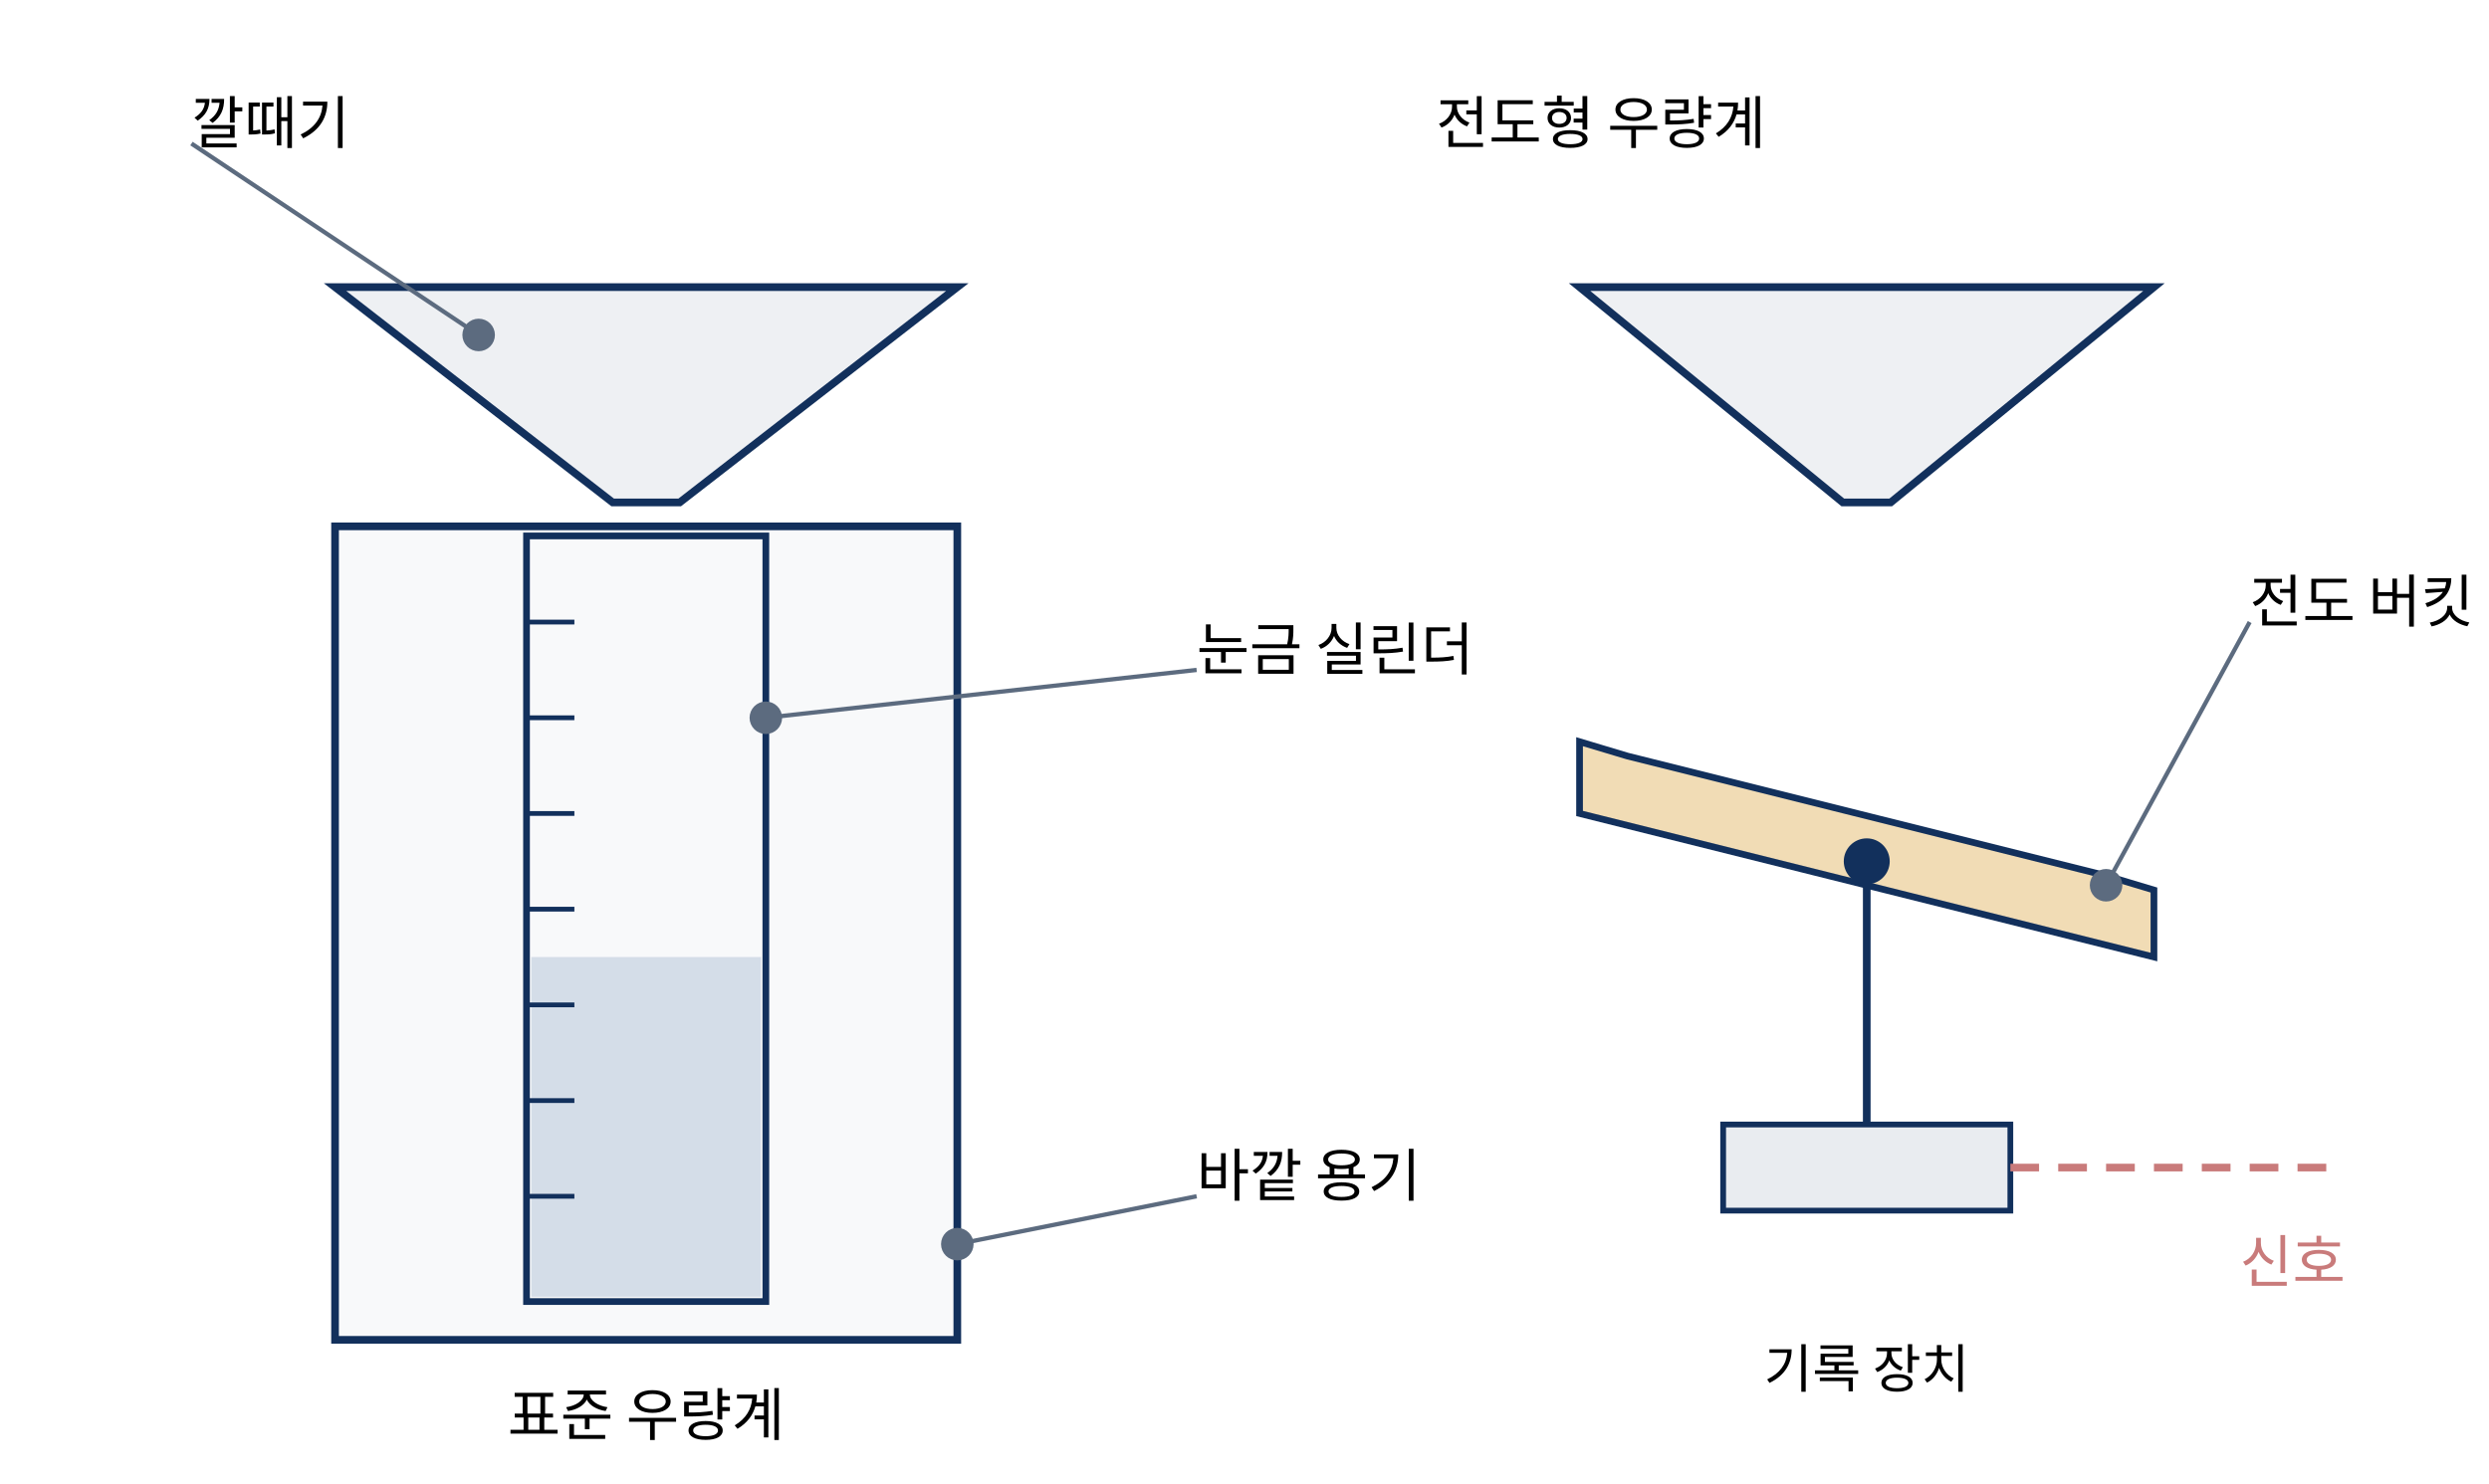
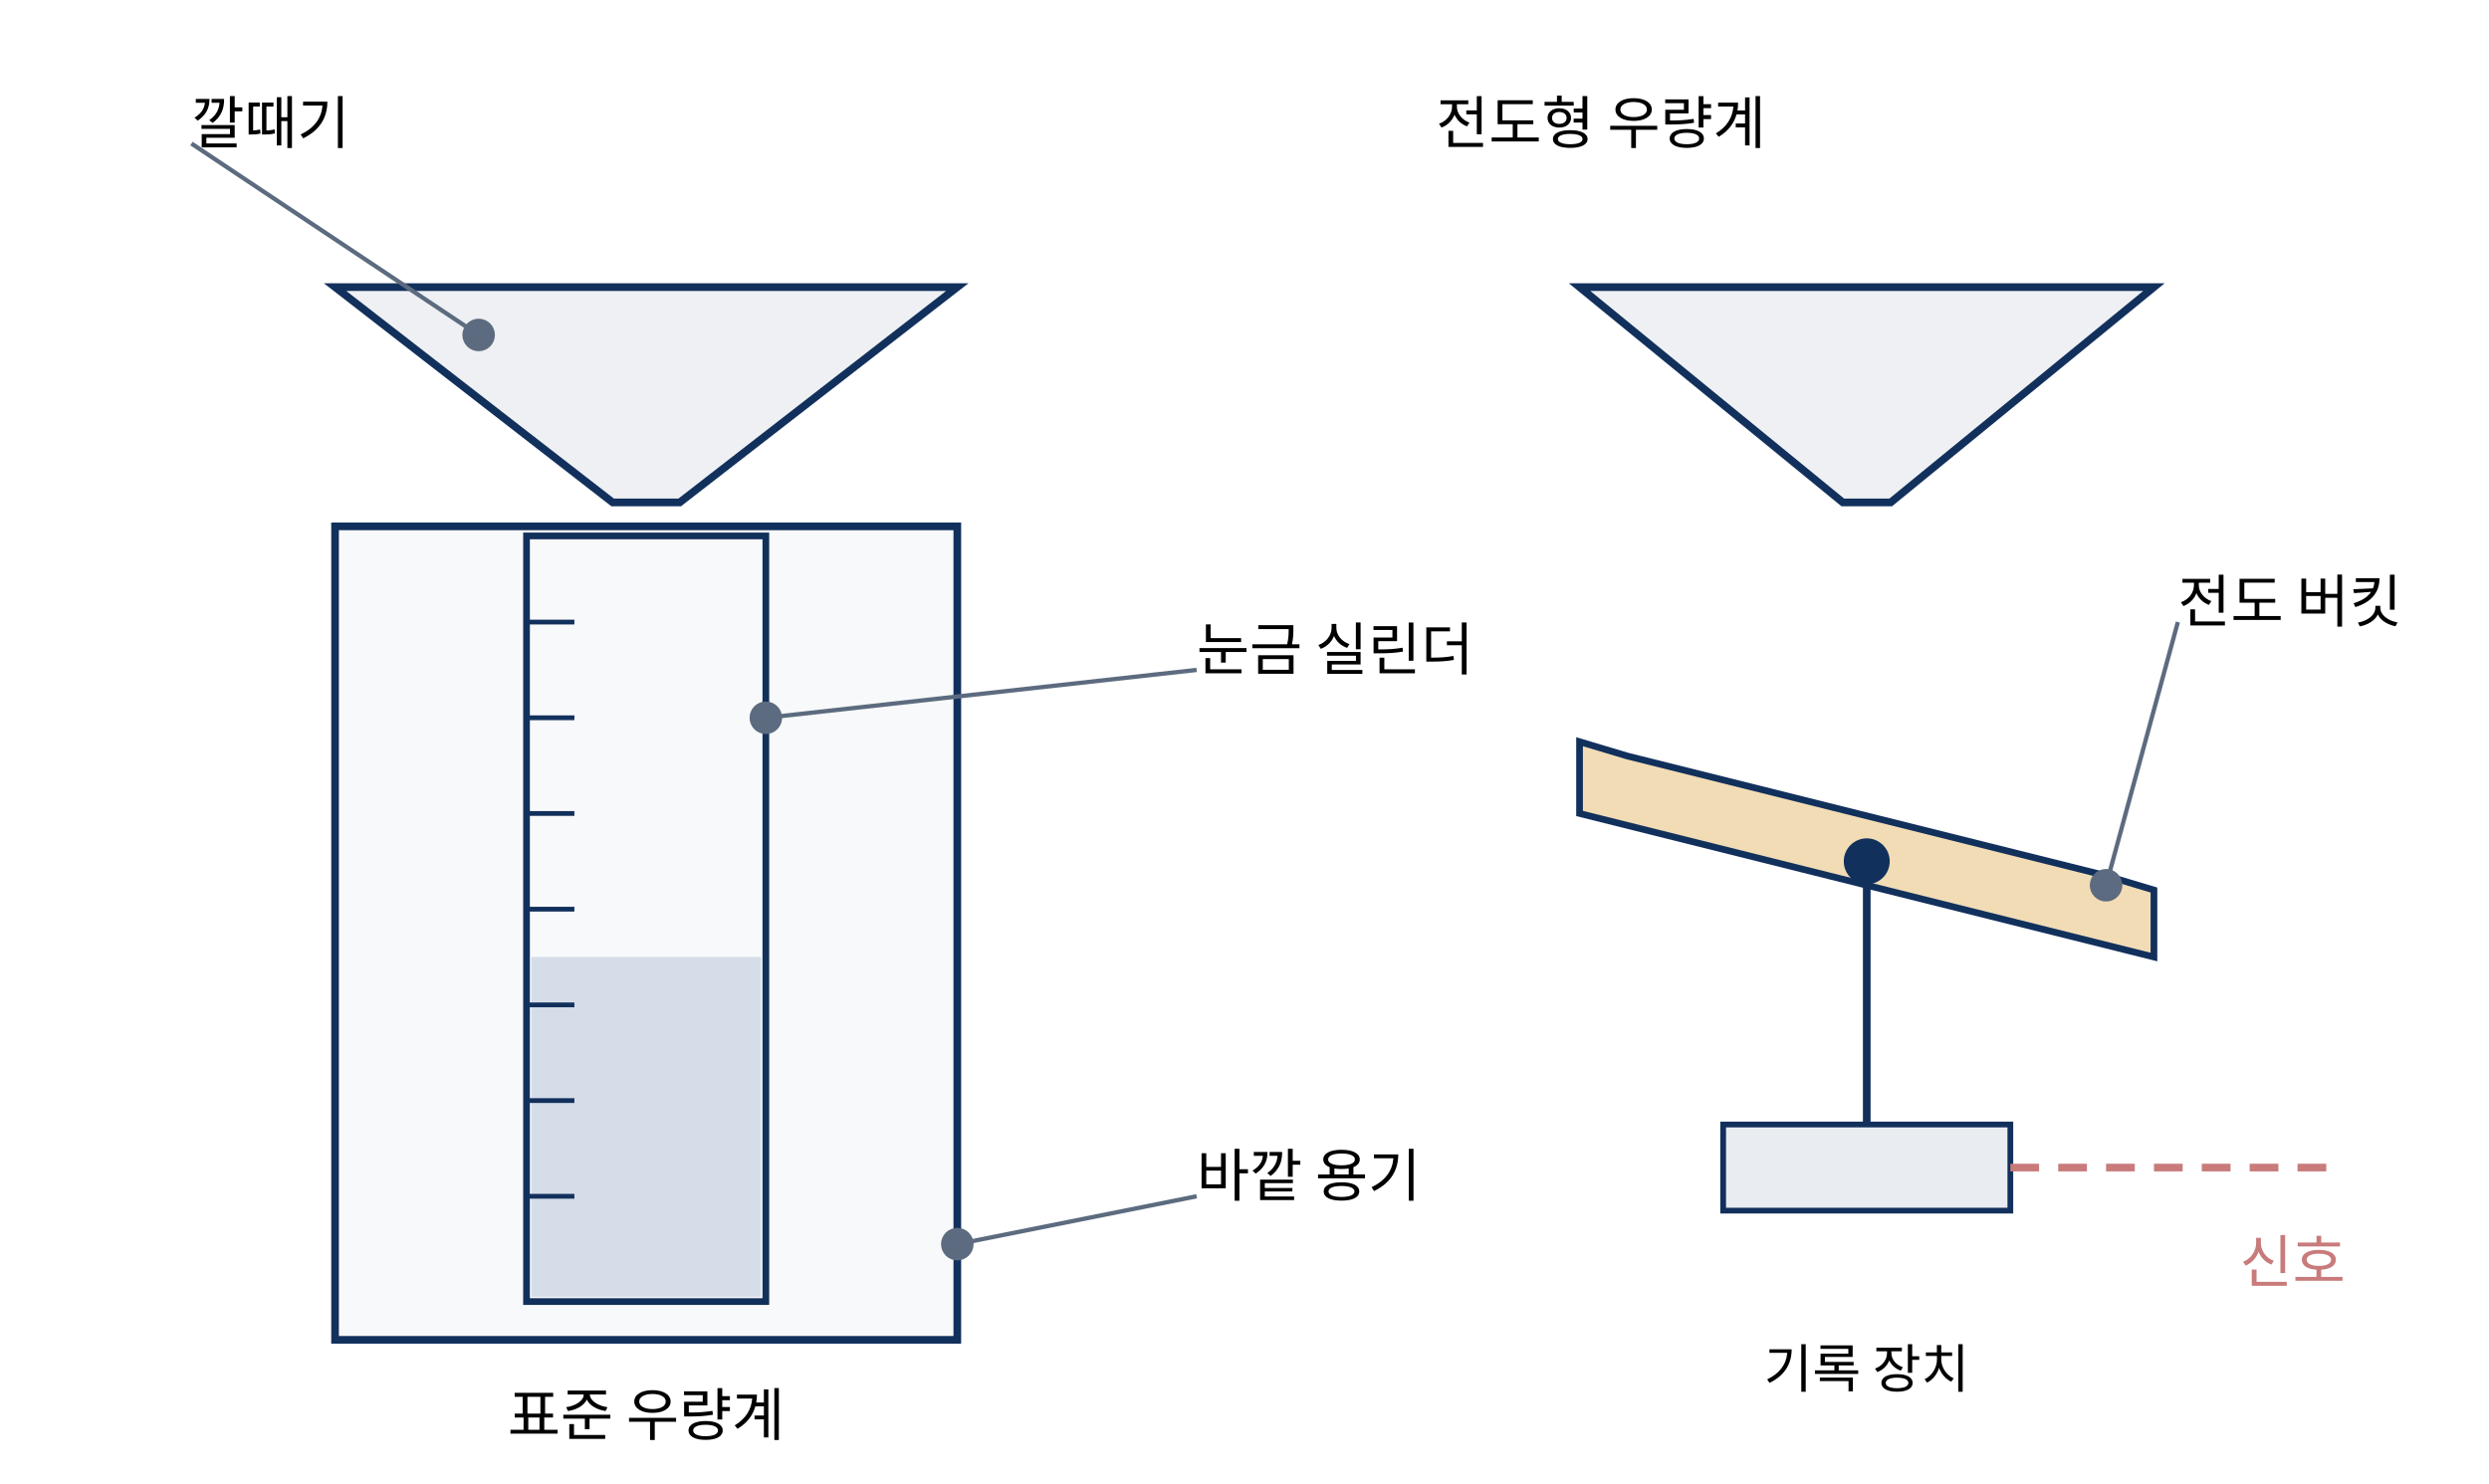
<svg xmlns="http://www.w3.org/2000/svg" class="si si-illus" viewBox="0 0 520 310" style="max-width:520px;color:var(--si-ink,var(--text,#1f2328))" role="img" aria-labelledby="rain-gauge-t" font-family="'Pretendard','Noto Sans KR','Apple SD Gothic Neo',sans-serif" font-size="13" fill="currentColor">
  <defs />
  <rect x="70" y="110" width="130" height="170" style="stroke:var(--si-navy,#12305c);fill:var(--si-gray-s,#aab6c6)" stroke-width="1.6" fill-opacity="0.08" />
  <polygon points="70,60 200,60 142,105 128,105" style="stroke:var(--si-navy,#12305c);fill:var(--si-gray-s,#aab6c6)" stroke-width="1.6" fill-opacity="0.2" />
  <rect x="110" y="112" width="50" height="160" style="stroke:var(--si-navy,#12305c);fill:none" stroke-width="1.4" />
  <rect x="111" y="200" width="48" height="71" style="stroke:none;fill:var(--si-blue-s,#7f9ac0)" stroke-width="1.6" fill-opacity="0.3" />
  <line x1="110" y1="130" x2="120" y2="130" style="stroke:var(--si-navy,#12305c);fill:none" stroke-width="1" />
  <line x1="110" y1="150" x2="120" y2="150" style="stroke:var(--si-navy,#12305c);fill:none" stroke-width="1" />
  <line x1="110" y1="170" x2="120" y2="170" style="stroke:var(--si-navy,#12305c);fill:none" stroke-width="1" />
  <line x1="110" y1="190" x2="120" y2="190" style="stroke:var(--si-navy,#12305c);fill:none" stroke-width="1" />
  <line x1="110" y1="210" x2="120" y2="210" style="stroke:var(--si-navy,#12305c);fill:none" stroke-width="1" />
  <line x1="110" y1="230" x2="120" y2="230" style="stroke:var(--si-navy,#12305c);fill:none" stroke-width="1" />
  <line x1="110" y1="250" x2="120" y2="250" style="stroke:var(--si-navy,#12305c);fill:none" stroke-width="1" />
  <text x="40" y="30" font-size="12">깔때기</text>
  <line x1="40" y1="30" x2="100" y2="70" style="stroke:var(--si-general,#5c6b7f);fill:none" stroke-width="0.9" />
  <circle cx="100" cy="70" r="2.6" style="stroke:var(--si-general,#5c6b7f);fill:var(--si-general,#5c6b7f)" stroke-width="1.6" />
  <text x="250" y="140" font-size="12">눈금 실린더</text>
  <line x1="250" y1="140" x2="160" y2="150" style="stroke:var(--si-general,#5c6b7f);fill:none" stroke-width="0.9" />
  <circle cx="160" cy="150" r="2.6" style="stroke:var(--si-general,#5c6b7f);fill:var(--si-general,#5c6b7f)" stroke-width="1.6" />
  <text x="250" y="250" font-size="12">바깥 용기</text>
  <line x1="250" y1="250" x2="200" y2="260" style="stroke:var(--si-general,#5c6b7f);fill:none" stroke-width="0.9" />
  <circle cx="200" cy="260" r="2.6" style="stroke:var(--si-general,#5c6b7f);fill:var(--si-general,#5c6b7f)" stroke-width="1.6" />
  <polygon points="330,60 450,60 395,105 385,105" style="stroke:var(--si-navy,#12305c);fill:var(--si-gray-s,#aab6c6)" stroke-width="1.6" fill-opacity="0.2" />
  <polygon points="330,170 450,200 450,186 440,183 340,158 330,155" style="stroke:var(--si-navy,#12305c);fill:var(--si-amber-s,#d79a2b)" stroke-width="1.4" fill-opacity="0.35" />
  <line x1="390" y1="180" x2="390" y2="235" style="stroke:var(--si-navy,#12305c);fill:none" stroke-width="1.6" />
  <circle cx="390" cy="180" r="4" style="stroke:var(--si-navy,#12305c);fill:var(--si-navy,#12305c)" stroke-width="1.6" />
  <rect x="360" y="235" width="60" height="18" style="stroke:var(--si-navy,#12305c);fill:var(--si-gray-s,#aab6c6)" stroke-width="1.2" fill-opacity="0.25" />
  <line x1="420" y1="244" x2="490" y2="244" style="stroke:var(--si-rose-s,#c97b7b);fill:none" stroke-width="1.6" stroke-dasharray="6 4" />
  <text x="490" y="268" text-anchor="end" font-size="12" style="fill:var(--si-rose-s,#c97b7b)">신호</text>
-   <text x="470" y="130" font-size="12">전도 버킷</text>
-   <line x1="470" y1="130" x2="440" y2="185" style="stroke:var(--si-general,#5c6b7f);fill:none" stroke-width="0.9" />
+   <text x="455" y="130" font-size="12">전도 버킷</text>
+   <line x1="455" y1="130" x2="440" y2="185" style="stroke:var(--si-general,#5c6b7f);fill:none" stroke-width="0.9" />
  <circle cx="440" cy="185" r="2.6" style="stroke:var(--si-general,#5c6b7f);fill:var(--si-general,#5c6b7f)" stroke-width="1.6" />
  <text x="390" y="290" text-anchor="middle" font-size="11">기록 장치</text>
  <text x="135" y="300" text-anchor="middle" font-size="12">표준 우량계</text>
  <text x="300" y="30" font-size="12">전도형 우량계</text>
</svg>
